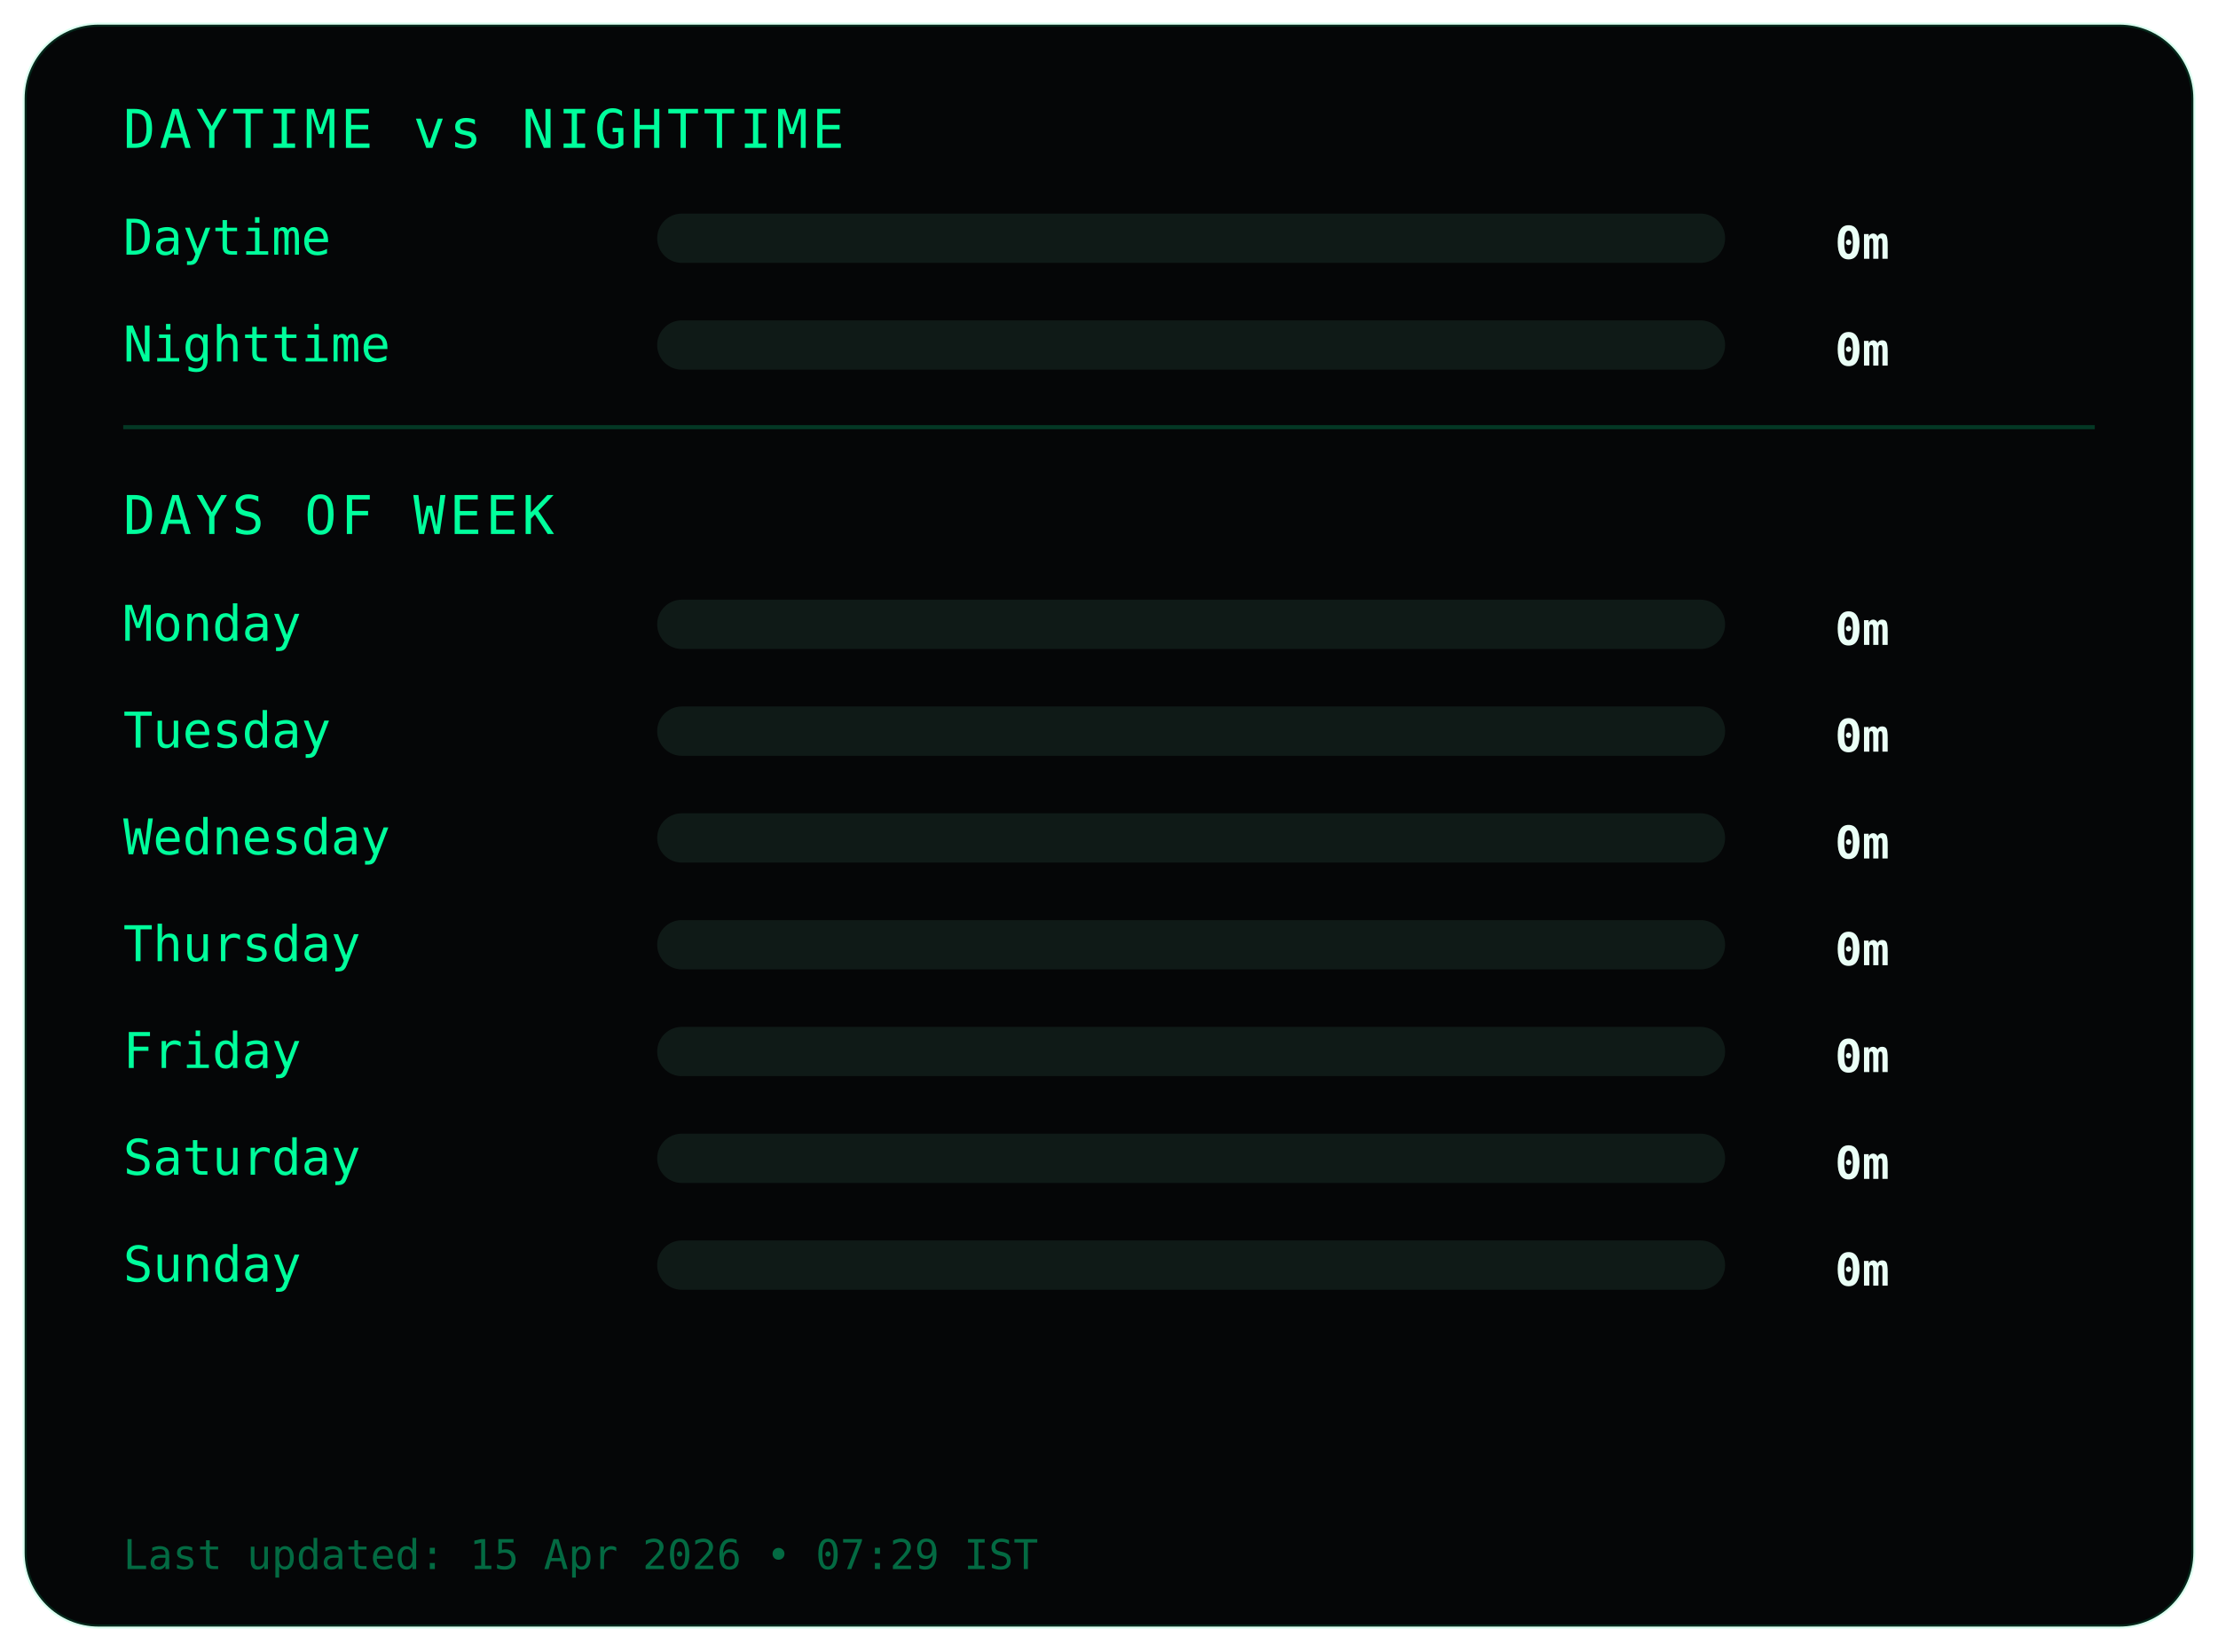
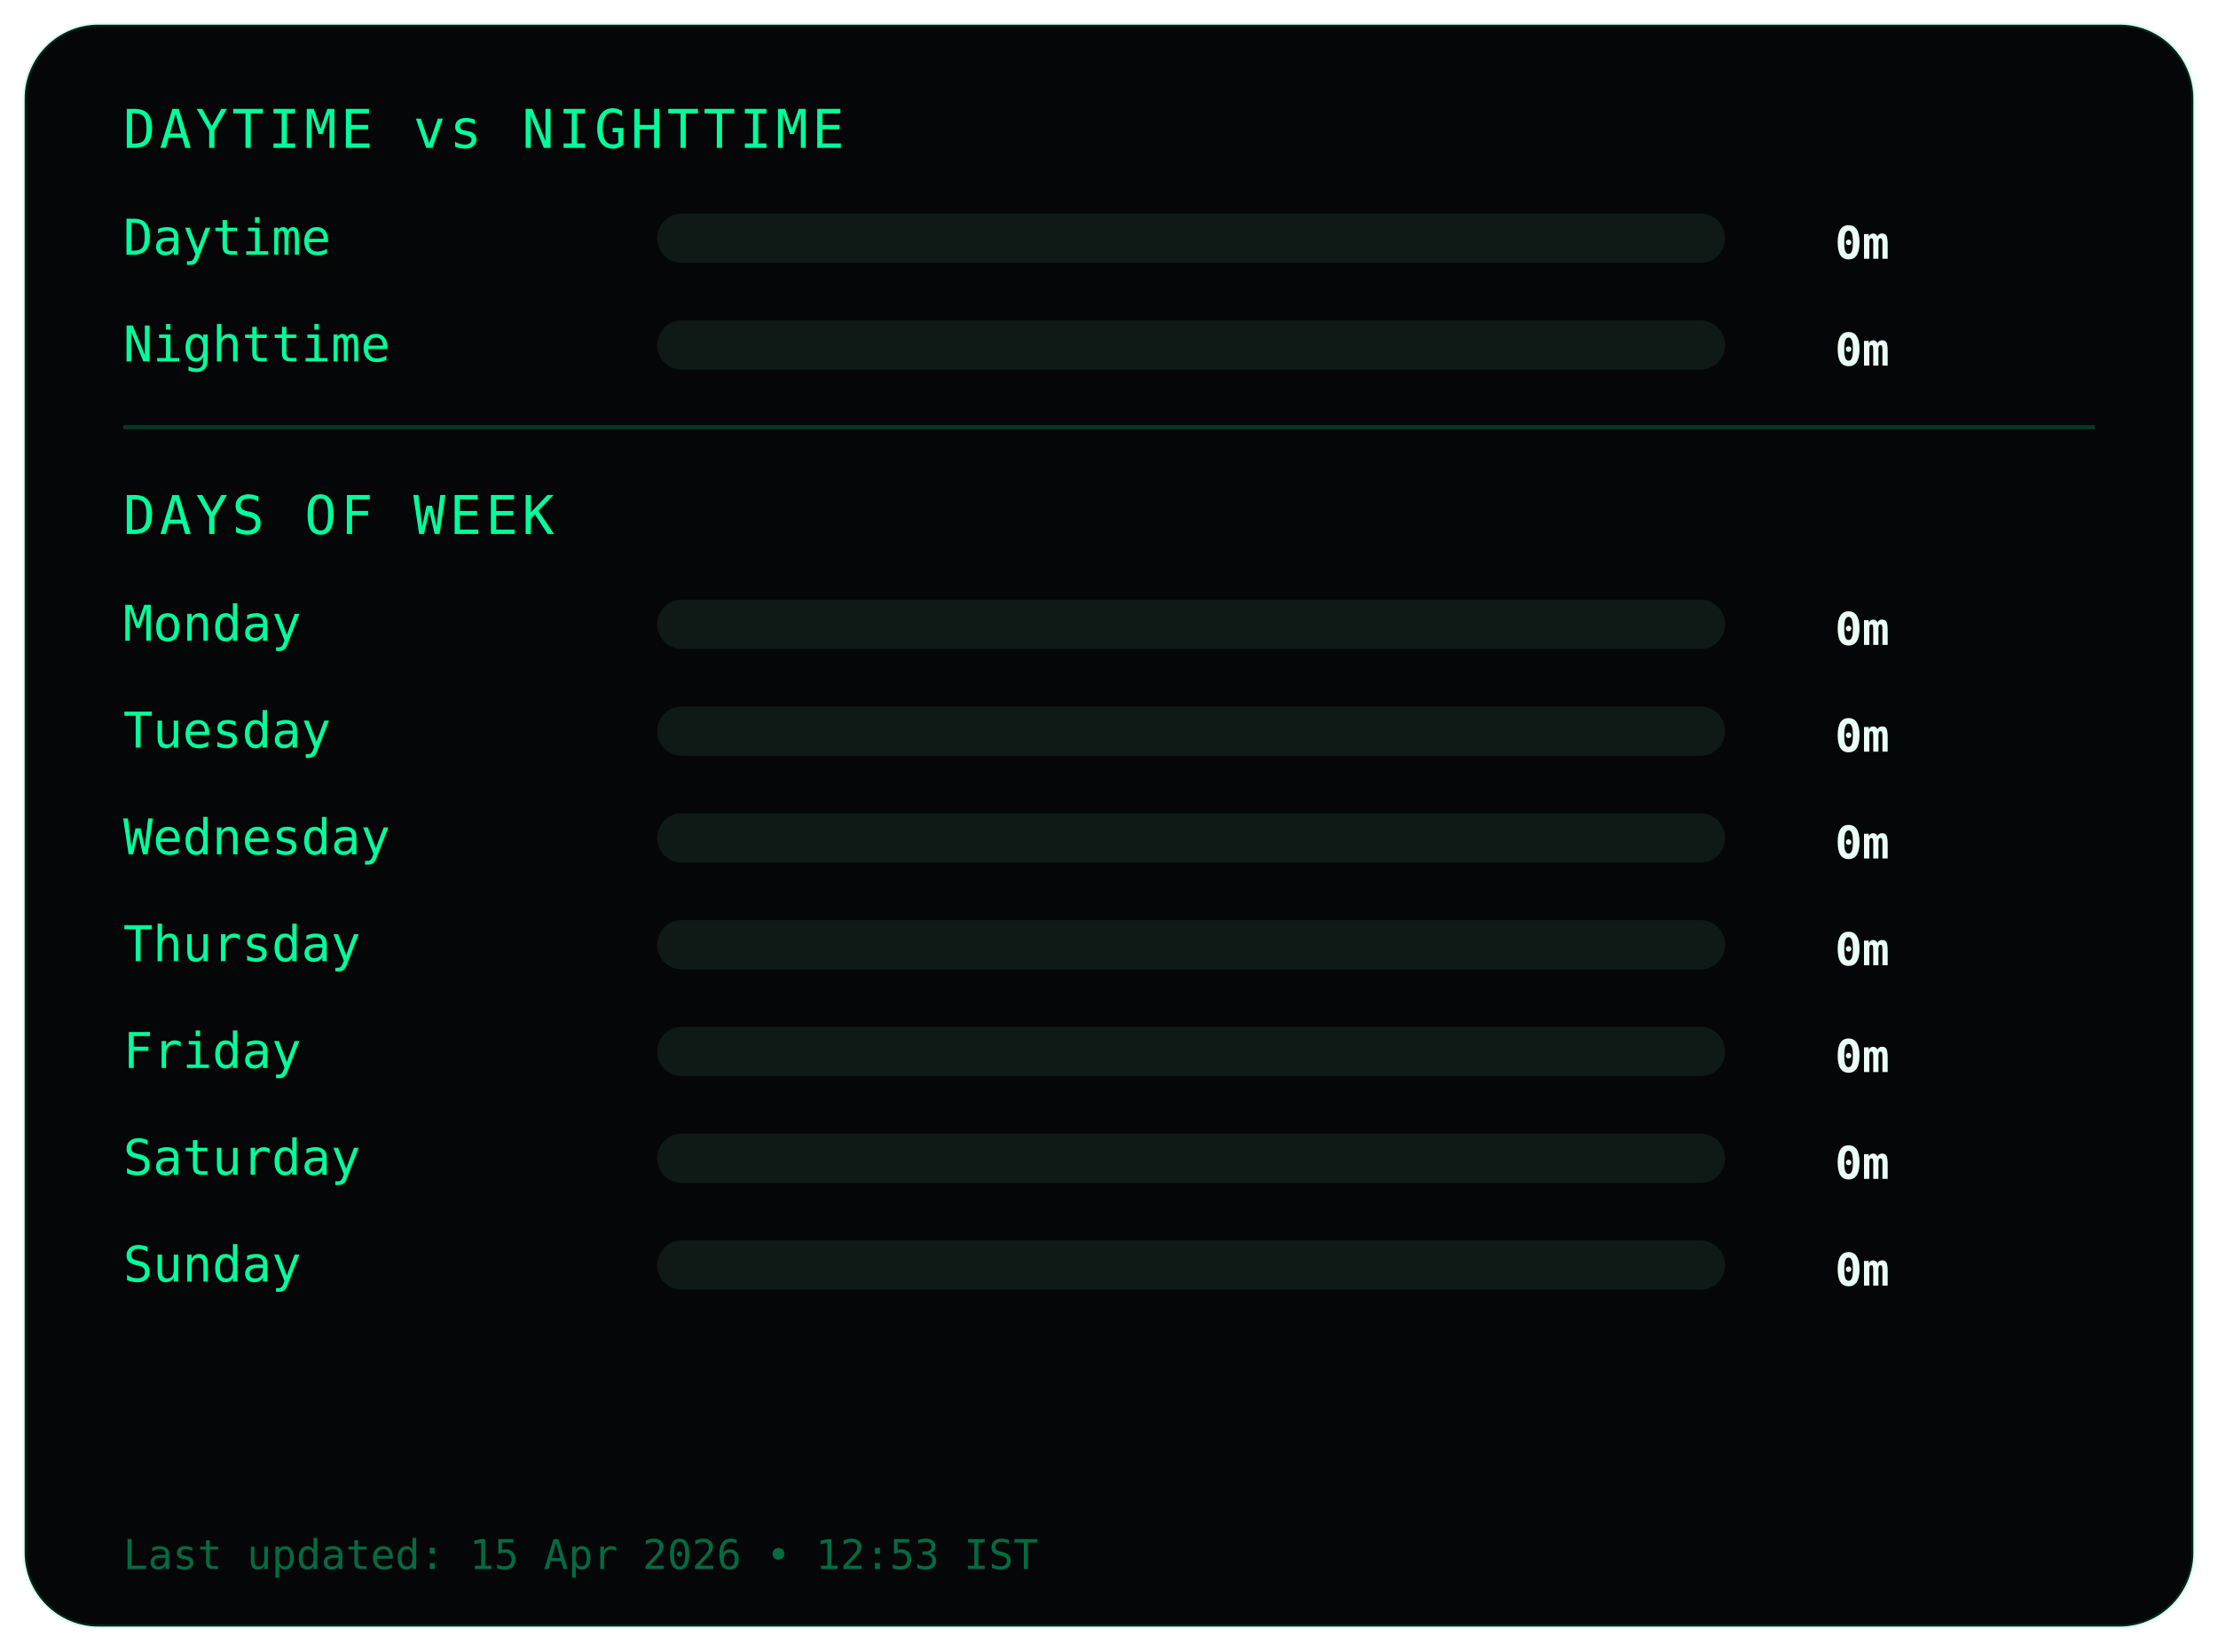
<svg xmlns="http://www.w3.org/2000/svg" width="540" height="402">
  <style>
.frame {
  fill:#050607;
  stroke:#00ff9c22;
  stroke-width:1;
}
.title {
  fill:#00ff9c;
  font-family:monospace;
  font-size:13px;
  letter-spacing:1px;
}
.label {
  fill:#00ff9c;
  font-family:monospace;
  font-size:12px;
}
.value {
  fill:#eafff6;
  font-family:monospace;
  font-size:11px;
  font-weight:bold;
  text-anchor:end;
}
.bar-bg { fill:#0f1a17; }
.bar { fill:#00ff9c; }
.divider { stroke:#00ff9c33; }
.footer {
  fill:#00ff9c66;
  font-family:monospace;
  font-size:10px;
}
</style>
  <rect class="frame" x="6" y="6" rx="18" width="528" height="390" />
  <text class="title" x="30" y="36">DAYTIME vs NIGHTTIME</text>
  <text class="label" x="30" y="62">Daytime</text>
  <rect class="bar-bg" x="160" y="52" width="260" height="12" rx="6" />
  <rect class="bar" x="160" y="52" width="0" height="12" rx="6" />
  <text class="value" x="460" y="63">0m</text>
  <text class="label" x="30" y="88">Nighttime</text>
  <rect class="bar-bg" x="160" y="78" width="260" height="12" rx="6" />
  <rect class="bar" x="160" y="78" width="0" height="12" rx="6" />
  <text class="value" x="460" y="89">0m</text>
  <line class="divider" x1="30" y1="104" x2="510" y2="104" />
  <text class="title" x="30" y="130">DAYS OF WEEK</text>
  <text class="label" x="30" y="156">Monday</text>
  <rect class="bar-bg" x="160" y="146" width="260" height="12" rx="6" />
  <rect class="bar" x="160" y="146" width="0" height="12" rx="6" />
  <text class="value" x="460" y="157">0m</text>
  <text class="label" x="30" y="182">Tuesday</text>
  <rect class="bar-bg" x="160" y="172" width="260" height="12" rx="6" />
  <rect class="bar" x="160" y="172" width="0" height="12" rx="6" />
  <text class="value" x="460" y="183">0m</text>
  <text class="label" x="30" y="208">Wednesday</text>
  <rect class="bar-bg" x="160" y="198" width="260" height="12" rx="6" />
  <rect class="bar" x="160" y="198" width="0" height="12" rx="6" />
  <text class="value" x="460" y="209">0m</text>
  <text class="label" x="30" y="234">Thursday</text>
  <rect class="bar-bg" x="160" y="224" width="260" height="12" rx="6" />
  <rect class="bar" x="160" y="224" width="0" height="12" rx="6" />
  <text class="value" x="460" y="235">0m</text>
  <text class="label" x="30" y="260">Friday</text>
  <rect class="bar-bg" x="160" y="250" width="260" height="12" rx="6" />
  <rect class="bar" x="160" y="250" width="0" height="12" rx="6" />
  <text class="value" x="460" y="261">0m</text>
  <text class="label" x="30" y="286">Saturday</text>
  <rect class="bar-bg" x="160" y="276" width="260" height="12" rx="6" />
  <rect class="bar" x="160" y="276" width="0" height="12" rx="6" />
  <text class="value" x="460" y="287">0m</text>
  <text class="label" x="30" y="312">Sunday</text>
  <rect class="bar-bg" x="160" y="302" width="260" height="12" rx="6" />
  <rect class="bar" x="160" y="302" width="0" height="12" rx="6" />
  <text class="value" x="460" y="313">0m</text>
  <text class="footer" x="30" y="382">
- Last updated: 15 Apr 2026 • 07:29 IST
+ Last updated: 15 Apr 2026 • 12:53 IST
</text>
</svg>
